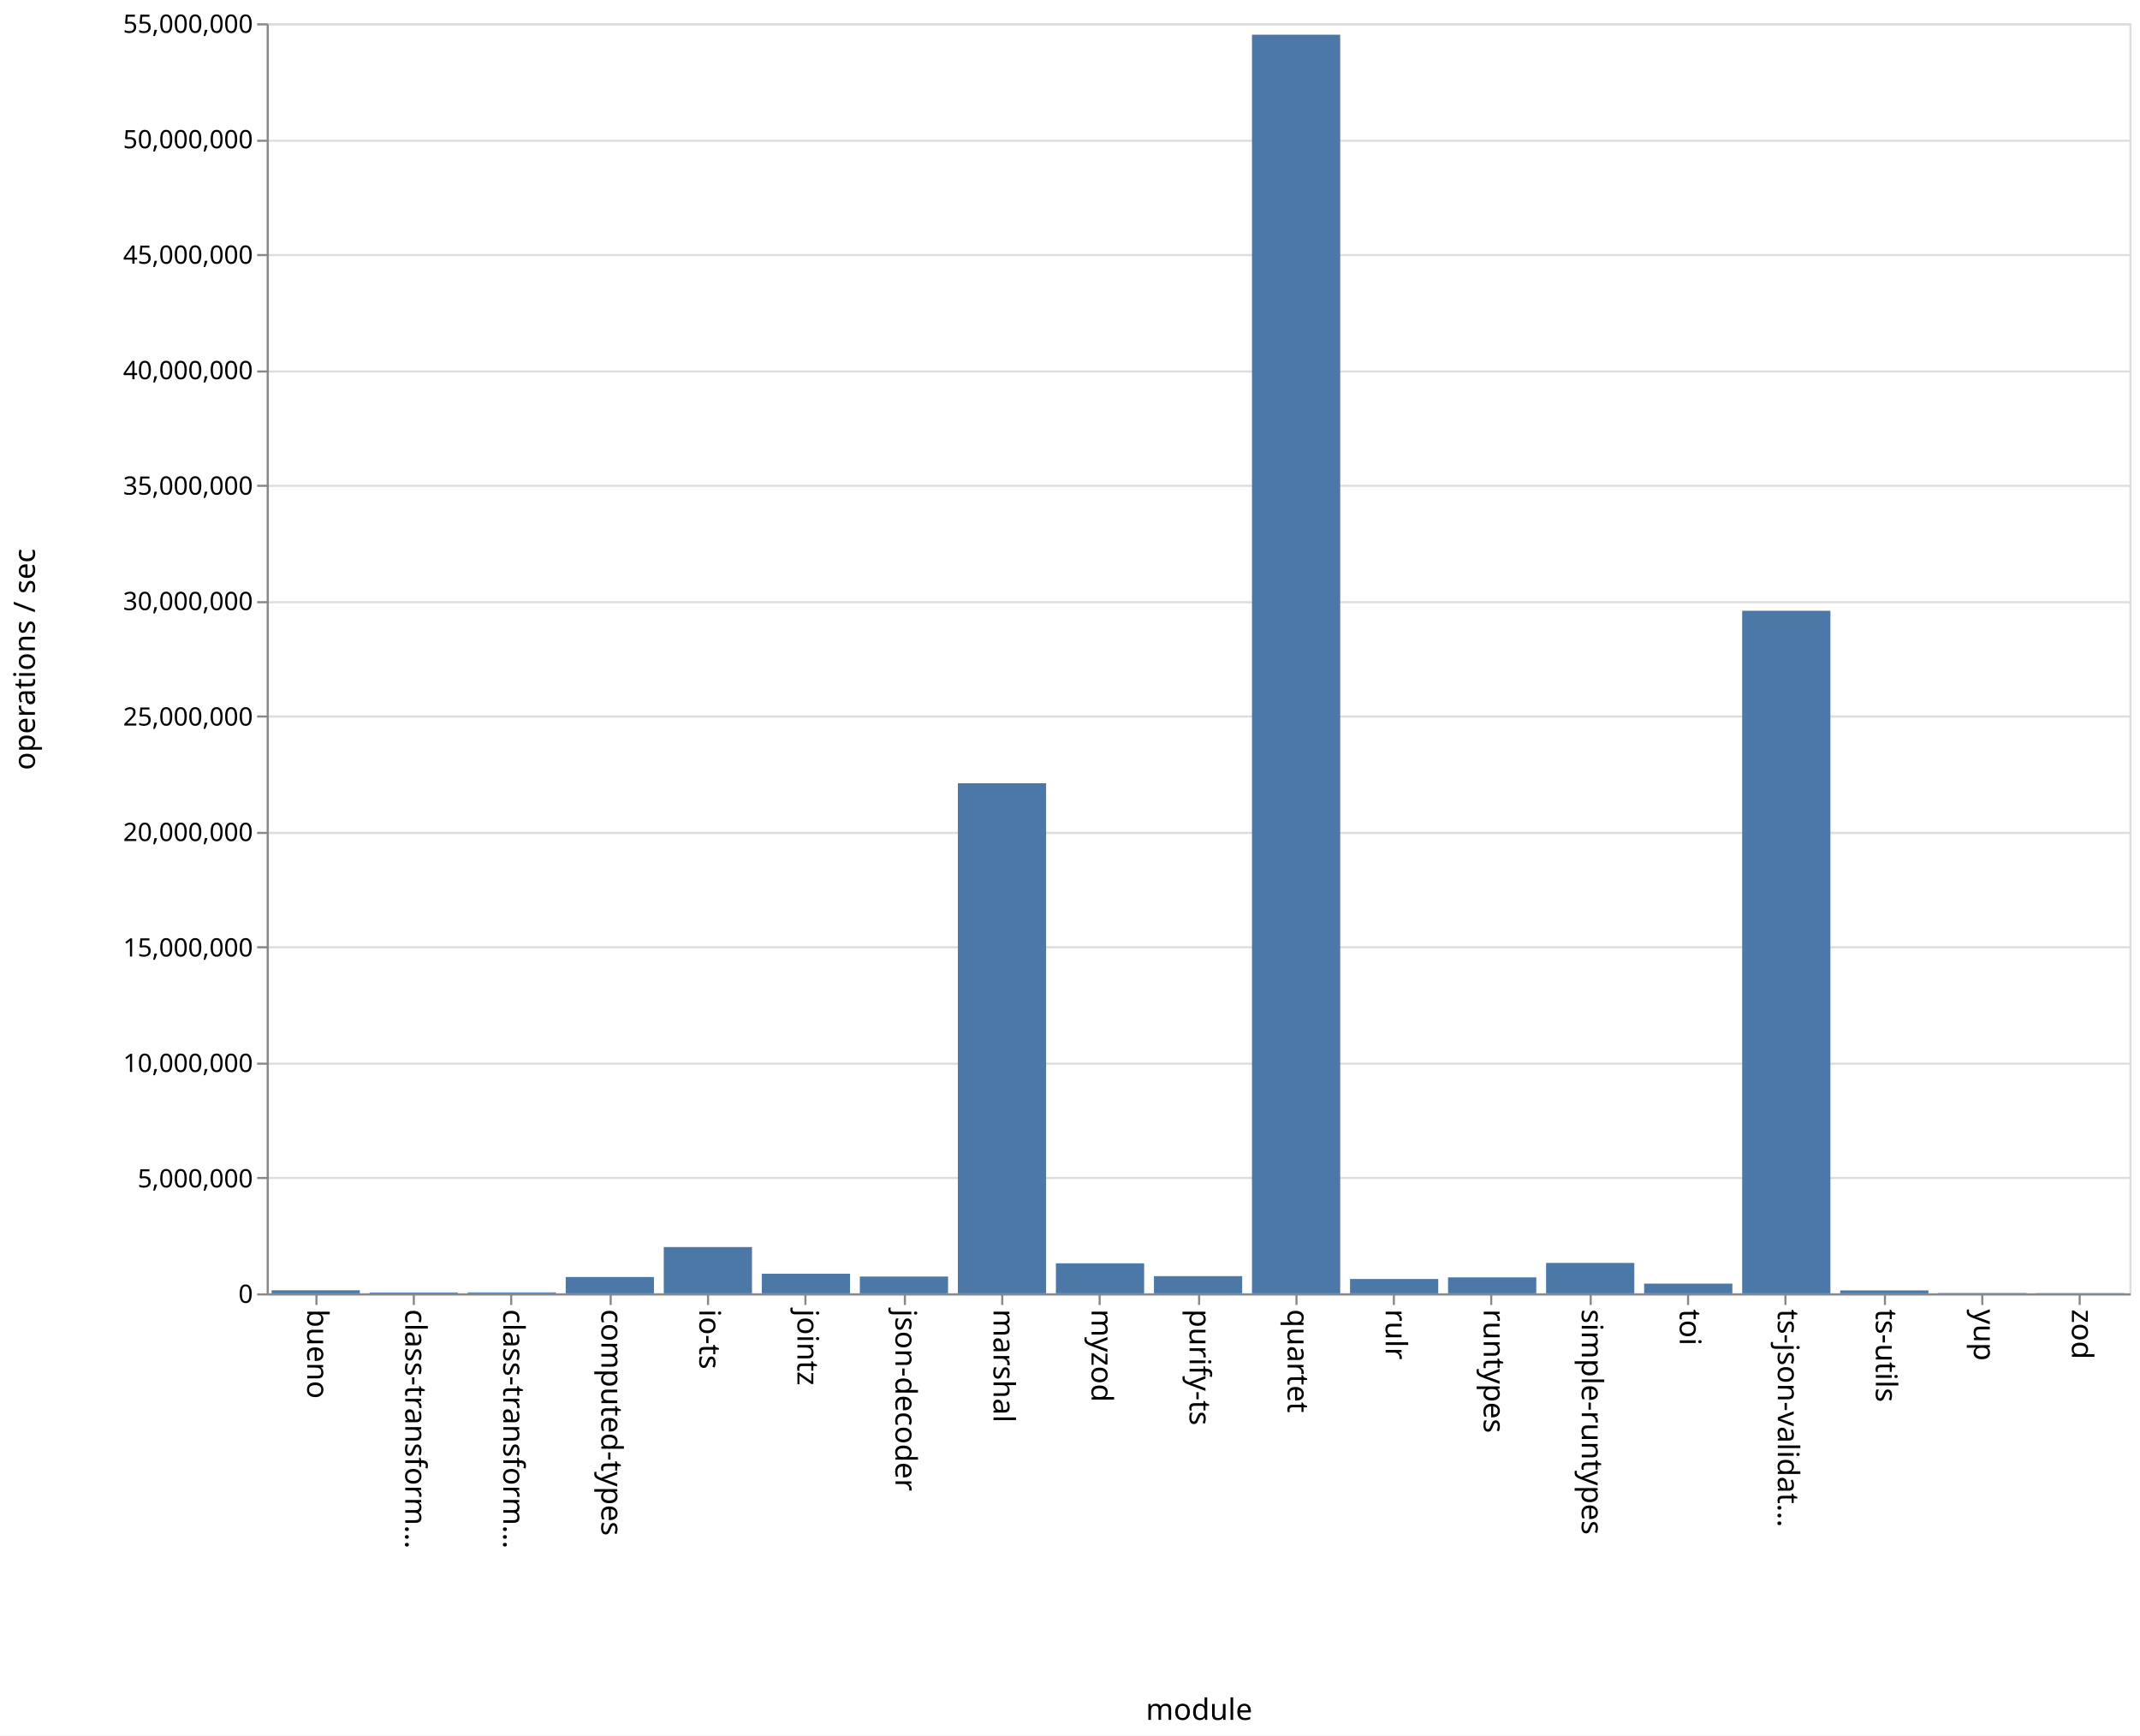
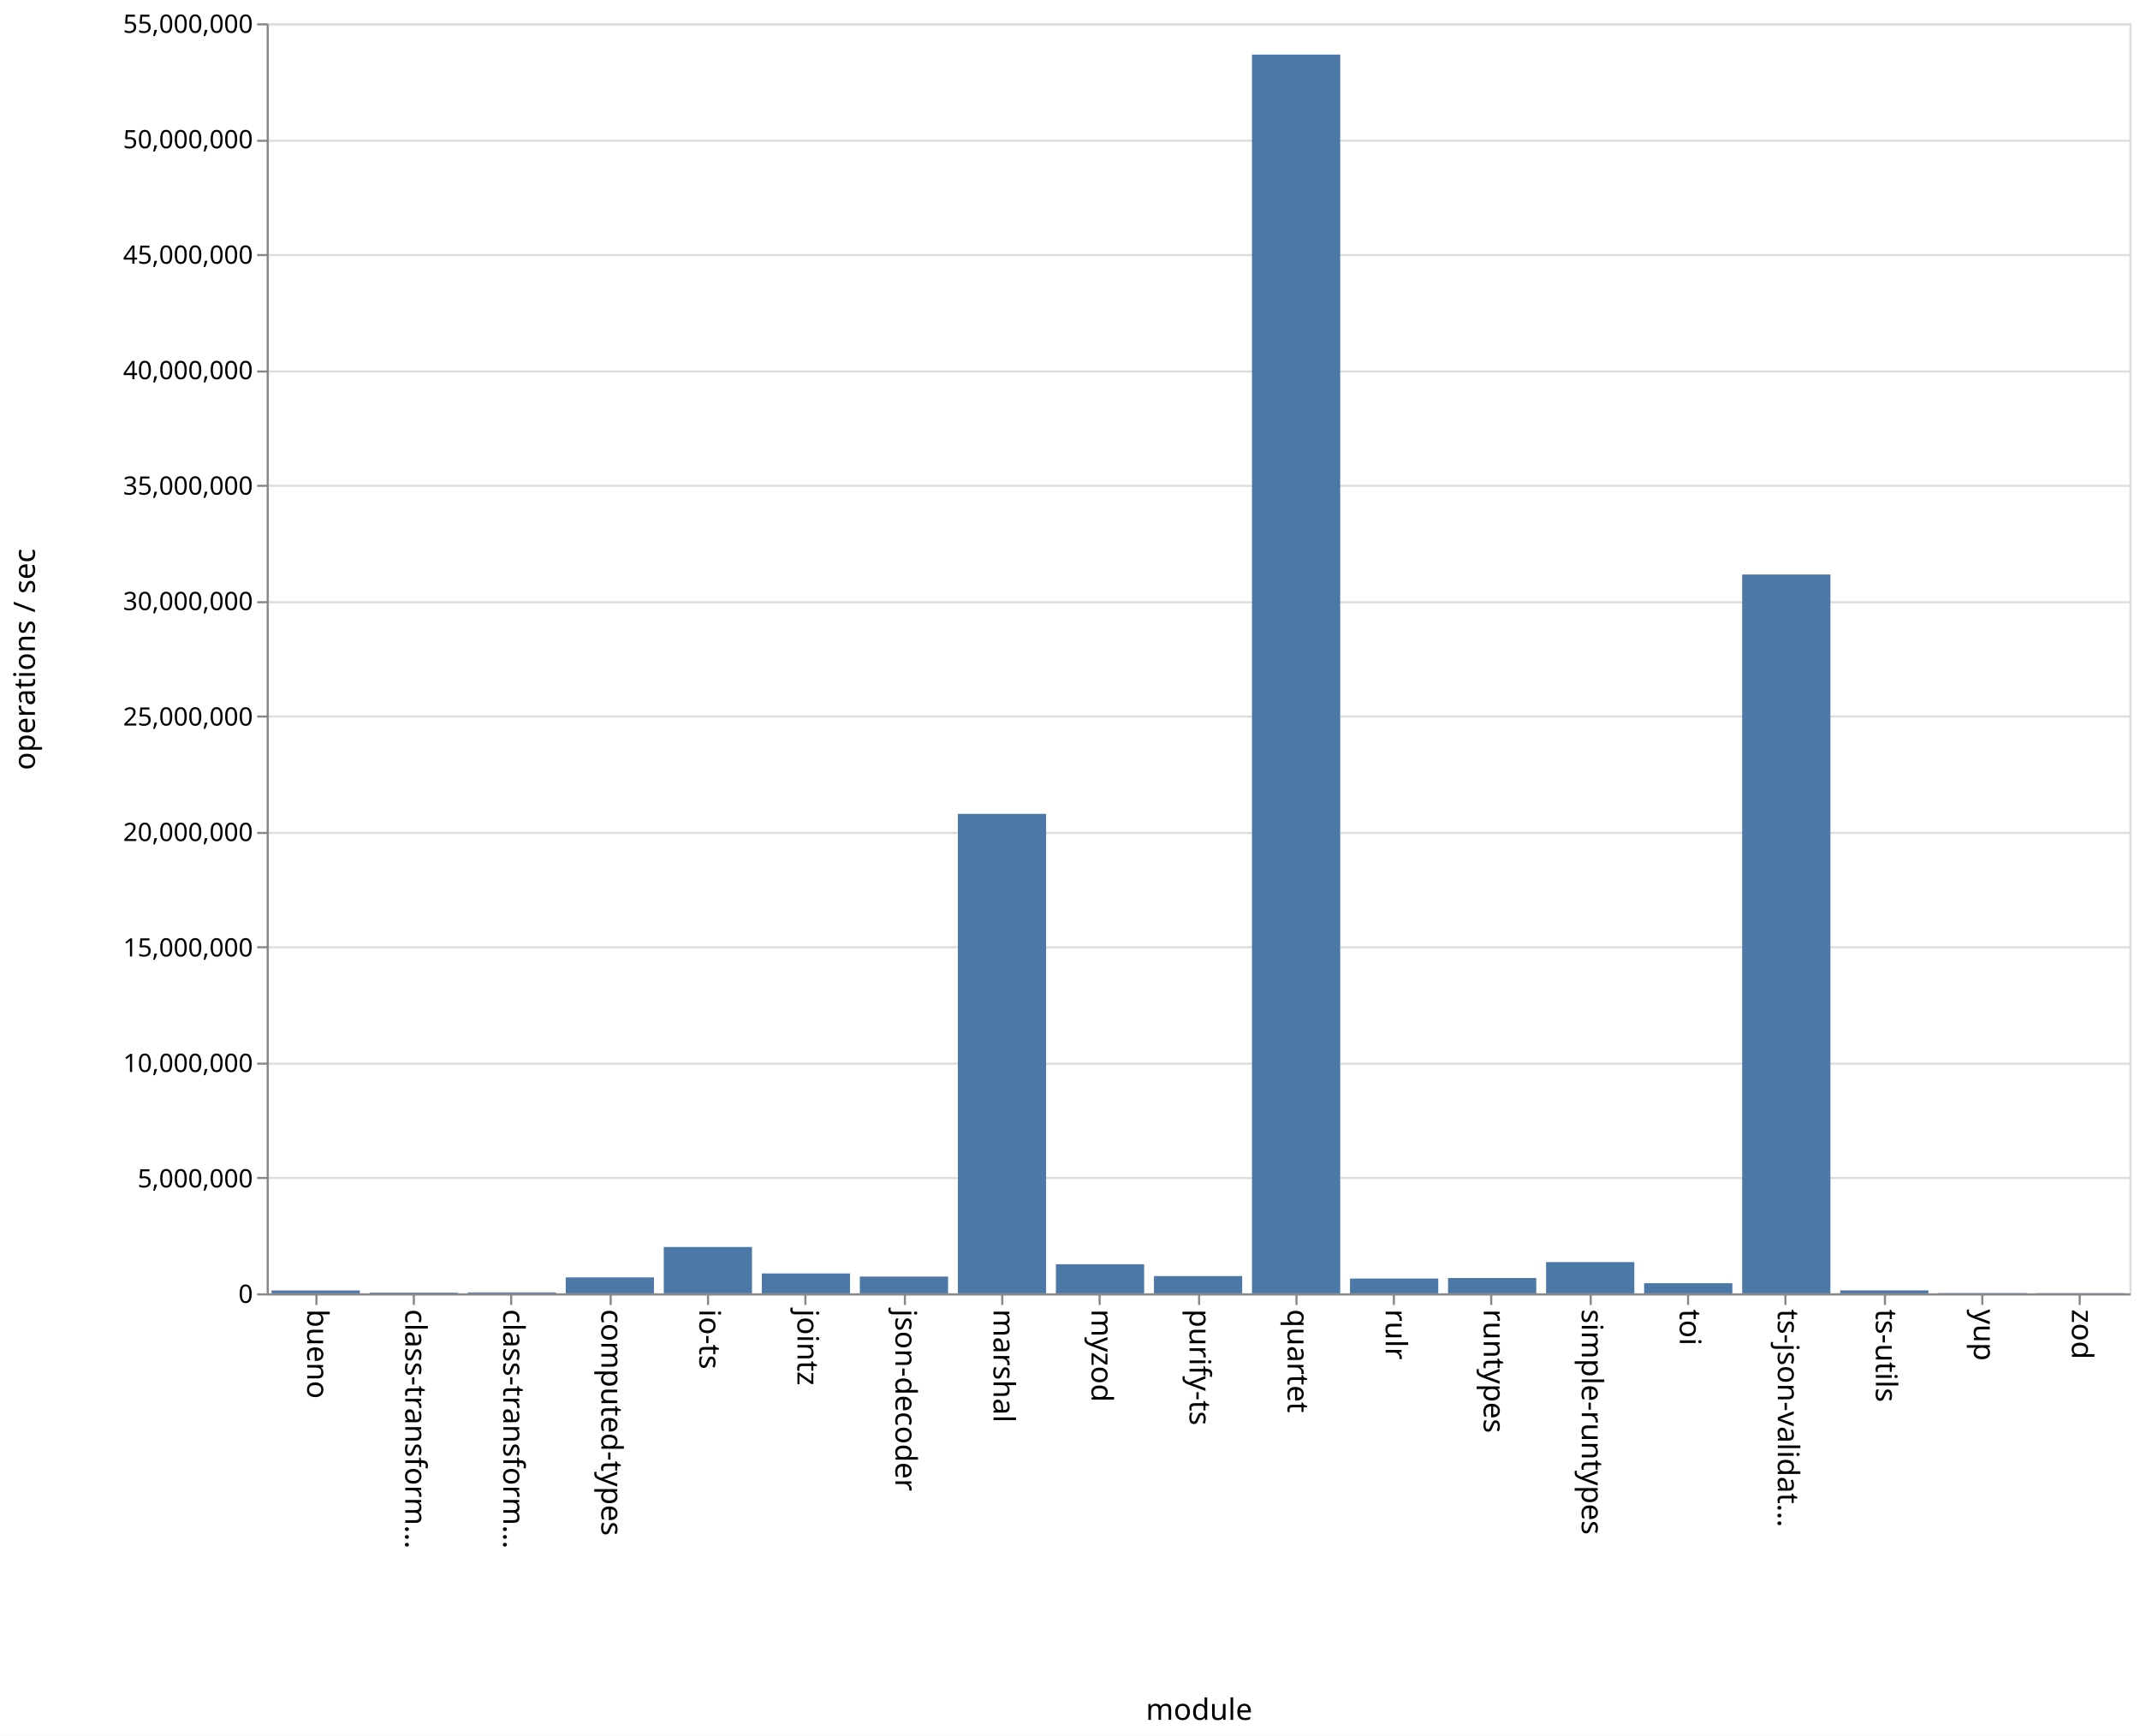
<svg xmlns="http://www.w3.org/2000/svg" class="marks" width="1011" height="820">
  <path fill="#fff" d="M0 0h1011v820H0z" />
  <g class="mark-group role-frame root" aria-roledescription="group mark container" fill="none" stroke-miterlimit="10">
    <path class="background" aria-hidden="true" d="M126.5 11.5h880v600h-880z" stroke="#ddd" />
    <g class="mark-group role-axis" aria-hidden="true">
      <path class="background" aria-hidden="true" d="M126.5 11.5z" pointer-events="none" />
      <g class="mark-rule role-axis-grid" pointer-events="none" stroke="#ddd">
        <path d="M126.5 611.5h880M126.5 556.5h880M126.5 502.5h880M126.5 447.5h880M126.5 393.5h880M126.5 338.5h880M126.5 284.5h880M126.5 229.5h880M126.5 175.5h880M126.5 120.5h880M126.5 66.5h880M126.5 11.5h880" />
      </g>
    </g>
    <g class="mark-group role-axis" aria-roledescription="axis" aria-label="X-axis titled 'module' for a discrete scale with 19 values: bueno, class-transformer-validator-async, class-transformer-validator-sync, computed-types, io-ts, ending with zod">
      <path class="background" aria-hidden="true" d="M126.5 611.5z" pointer-events="none" />
      <g class="mark-rule role-axis-tick" pointer-events="none" stroke="#888">
        <path d="M149.5 611.5v5M195.5 611.5v5M241.5 611.5v5M288.5 611.5v5M334.5 611.5v5M380.5 611.5v5M427.5 611.5v5M473.5 611.5v5M519.5 611.5v5M566.5 611.5v5M612.5 611.5v5M658.5 611.5v5M704.5 611.5v5M751.5 611.5v5M797.5 611.5v5M843.5 611.5v5M890.5 611.5v5M936.5 611.5v5M982.5 611.5v5" />
      </g>
      <g class="mark-text role-axis-label" pointer-events="none" font-family="sans-serif" font-size="14" fill="#000">
        <text transform="rotate(90 -236.671 381.829)">
                    bueno
                </text>
        <text transform="rotate(90 -213.513 404.987)">
                    class-transform…
                </text>
        <text transform="rotate(90 -190.355 428.145)">
                    class-transform…
                </text>
        <text transform="rotate(90 -167.197 451.303)">
                    computed-types
                </text>
        <text transform="rotate(90 -144.04 474.46)">
                    io-ts
                </text>
        <text transform="rotate(90 -120.882 497.618)">
                    jointz
                </text>
        <text transform="rotate(90 -97.724 520.776)">
                    json-decoder
                </text>
        <text transform="rotate(90 -74.566 543.934)">
                    marshal
                </text>
        <text transform="rotate(90 -51.408 567.092)">
                    myzod
                </text>
        <text transform="rotate(90 -28.25 590.25)">
                    purify-ts
                </text>
        <text transform="rotate(90 -5.092 613.408)">
                    quartet
                </text>
        <text transform="rotate(90 18.066 636.566)">
                    rulr
                </text>
        <text transform="rotate(90 41.224 659.724)">
                    runtypes
                </text>
        <text transform="rotate(90 64.382 682.882)">
                    simple-runtypes
                </text>
        <text transform="rotate(90 87.54 706.04)">
                    toi
                </text>
        <text transform="rotate(90 110.697 729.197)">
                    ts-json-validat…
                </text>
        <text transform="rotate(90 133.855 752.355)">
                    ts-utils
                </text>
        <text transform="rotate(90 157.013 775.513)">
                    yup
                </text>
        <text transform="rotate(90 180.171 798.671)">
                    zod
                </text>
      </g>
      <path stroke="#888" d="M126.5 611.5h880" pointer-events="none" />
      <text text-anchor="middle" transform="translate(566.5 812.5)" font-family="sans-serif" font-size="14" fill="#000" pointer-events="none">
                module
            </text>
    </g>
    <g class="mark-group role-axis" aria-roledescription="axis" aria-label="Y-axis titled 'operations / sec' for a linear scale with values from 0 to 55,000,000">
      <path class="background" aria-hidden="true" d="M126.5 11.5z" pointer-events="none" />
      <g class="mark-rule role-axis-tick" pointer-events="none" stroke="#888">
        <path d="M126.5 611.5h-5M126.5 556.5h-5M126.5 502.5h-5M126.5 447.5h-5M126.5 393.5h-5M126.5 338.5h-5M126.5 284.5h-5M126.5 229.5h-5M126.5 175.5h-5M126.5 120.5h-5M126.5 66.5h-5M126.5 11.5h-5" />
      </g>
      <g class="mark-text role-axis-label" pointer-events="none" text-anchor="end" font-family="sans-serif" font-size="12" fill="#000">
        <text transform="translate(119.5 615.5)">
                    0
                </text>
        <text transform="translate(119.5 560.955)">
                    5,000,000
                </text>
        <text transform="translate(119.5 506.41)">
                    10,000,000
                </text>
        <text transform="translate(119.5 451.864)">
                    15,000,000
                </text>
        <text transform="translate(119.5 397.318)">
                    20,000,000
                </text>
        <text transform="translate(119.5 342.773)">
                    25,000,000
                </text>
        <text transform="translate(119.5 288.227)">
                    30,000,000
                </text>
        <text transform="translate(119.5 233.682)">
                    35,000,000
                </text>
        <text transform="translate(119.5 179.136)">
                    40,000,000
                </text>
        <text transform="translate(119.5 124.59)">
                    45,000,000
                </text>
        <text transform="translate(119.5 70.045)">
                    50,000,000
                </text>
        <text transform="translate(119.5 15.5)">
                    55,000,000
                </text>
      </g>
      <path stroke="#888" d="M126.5 611.5v-600" pointer-events="none" />
      <text text-anchor="middle" transform="rotate(-90 164 147.5)" font-family="sans-serif" font-size="14" fill="#000" pointer-events="none">
                operations / sec
            </text>
    </g>
    <g class="mark-rect role-mark marks" aria-roledescription="rect mark container" fill="#4c78a8">
-       <path aria-label="operations / sec: 131119; module: bueno" aria-roledescription="bar" d="M128.316 609.57H170V611h-41.684z" />
-       <path aria-label="operations / sec: 36070; module: class-transformer-validator-async" aria-roledescription="bar" d="M174.632 610.607h41.684V611h-41.684z" />
-       <path aria-label="operations / sec: 39925; module: class-transformer-validator-sync" aria-roledescription="bar" d="M220.947 610.564h41.685V611h-41.685z" />
-       <path aria-label="operations / sec: 707322; module: computed-types" aria-roledescription="bar" d="M267.263 603.284h41.684V611h-41.684z" />
-       <path aria-label="operations / sec: 2005027; module: io-ts" aria-roledescription="bar" d="M313.579 589.127h41.684V611H313.58z" />
-       <path aria-label="operations / sec: 850019; module: jointz" aria-roledescription="bar" d="M359.895 601.727h41.684V611h-41.684z" />
-       <path aria-label="operations / sec: 727286; module: json-decoder" aria-roledescription="bar" d="M406.21 603.066h41.685V611H406.21z" />
-       <path aria-label="operations / sec: 22089062; module: marshal" aria-roledescription="bar" d="M452.526 370.028h41.685V611h-41.685z" />
-       <path aria-label="operations / sec: 1300116; module: myzod" aria-roledescription="bar" d="M498.842 596.817h41.684V611h-41.684z" />
-       <path aria-label="operations / sec: 744804; module: purify-ts" aria-roledescription="bar" d="M545.158 602.875h41.684V611h-41.684z" />
-       <path aria-label="operations / sec: 54505367; module: quartet" aria-roledescription="bar" d="M591.474 16.396h41.684V611h-41.684z" />
-       <path aria-label="operations / sec: 621404; module: rulr" aria-roledescription="bar" d="M637.79 604.221h41.684V611h-41.685z" />
-       <path aria-label="operations / sec: 690941; module: runtypes" aria-roledescription="bar" d="M684.105 603.462h41.684V611h-41.684z" />
-       <path aria-label="operations / sec: 1317317; module: simple-runtypes" aria-roledescription="bar" d="M730.421 596.63h41.684V611h-41.684z" />
-       <path aria-label="operations / sec: 420621; module: toi" aria-roledescription="bar" d="M776.737 606.411h41.684V611h-41.684z" />
-       <path aria-label="operations / sec: 29559347; module: ts-json-validator" aria-roledescription="bar" d="M823.053 288.534h41.684V611h-41.684z" />
-       <path aria-label="operations / sec: 126131; module: ts-utils" aria-roledescription="bar" d="M869.368 609.624h41.685V611h-41.685z" />
-       <path aria-label="operations / sec: 15361; module: yup" aria-roledescription="bar" d="M915.684 610.832h41.684V611h-41.684z" />
-       <path aria-label="operations / sec: 10261; module: zod" aria-roledescription="bar" d="M962 610.888h41.684V611H962z" />
+       <path aria-label="operations / sec: 123947; module: bueno" aria-roledescription="bar" d="M128.316 609.648H170V611h-41.684z" />
+       <path aria-label="operations / sec: 30608; module: class-transformer-validator-async" aria-roledescription="bar" d="M174.632 610.666h41.684V611h-41.684z" />
+       <path aria-label="operations / sec: 39178; module: class-transformer-validator-sync" aria-roledescription="bar" d="M220.947 610.573h41.685V611h-41.685z" />
+       <path aria-label="operations / sec: 690567; module: computed-types" aria-roledescription="bar" d="M267.263 603.467h41.684V611h-41.684z" />
+       <path aria-label="operations / sec: 2006172; module: io-ts" aria-roledescription="bar" d="M313.579 589.114h41.684V611H313.58z" />
+       <path aria-label="operations / sec: 860535; module: jointz" aria-roledescription="bar" d="M359.895 601.612h41.684V611h-41.684z" />
+       <path aria-label="operations / sec: 726510; module: json-decoder" aria-roledescription="bar" d="M406.21 603.074h41.685V611H406.21z" />
+       <path aria-label="operations / sec: 20763851; module: marshal" aria-roledescription="bar" d="M452.526 384.485h41.685V611h-41.685z" />
+       <path aria-label="operations / sec: 1260422; module: myzod" aria-roledescription="bar" d="M498.842 597.25h41.684V611h-41.684z" />
+       <path aria-label="operations / sec: 746964; module: purify-ts" aria-roledescription="bar" d="M545.158 602.851h41.684V611h-41.684z" />
+       <path aria-label="operations / sec: 53643964; module: quartet" aria-roledescription="bar" d="M591.474 25.793h41.684V611h-41.684z" />
+       <path aria-label="operations / sec: 640791; module: rulr" aria-roledescription="bar" d="M637.79 604.01h41.684V611h-41.685z" />
+       <path aria-label="operations / sec: 663930; module: runtypes" aria-roledescription="bar" d="M684.105 603.757h41.684V611h-41.684z" />
+       <path aria-label="operations / sec: 1353266; module: simple-runtypes" aria-roledescription="bar" d="M730.421 596.237h41.684V611h-41.684z" />
+       <path aria-label="operations / sec: 438909; module: toi" aria-roledescription="bar" d="M776.737 606.212h41.684V611h-41.684z" />
+       <path aria-label="operations / sec: 31128950; module: ts-json-validator" aria-roledescription="bar" d="M823.053 271.411h41.684V611h-41.684z" />
+       <path aria-label="operations / sec: 127864; module: ts-utils" aria-roledescription="bar" d="M869.368 609.605h41.685V611h-41.685z" />
+       <path aria-label="operations / sec: 14396; module: yup" aria-roledescription="bar" d="M915.684 610.843h41.684V611h-41.684z" />
+       <path aria-label="operations / sec: 10883; module: zod" aria-roledescription="bar" d="M962 610.881h41.684V611H962z" />
    </g>
  </g>
</svg>
